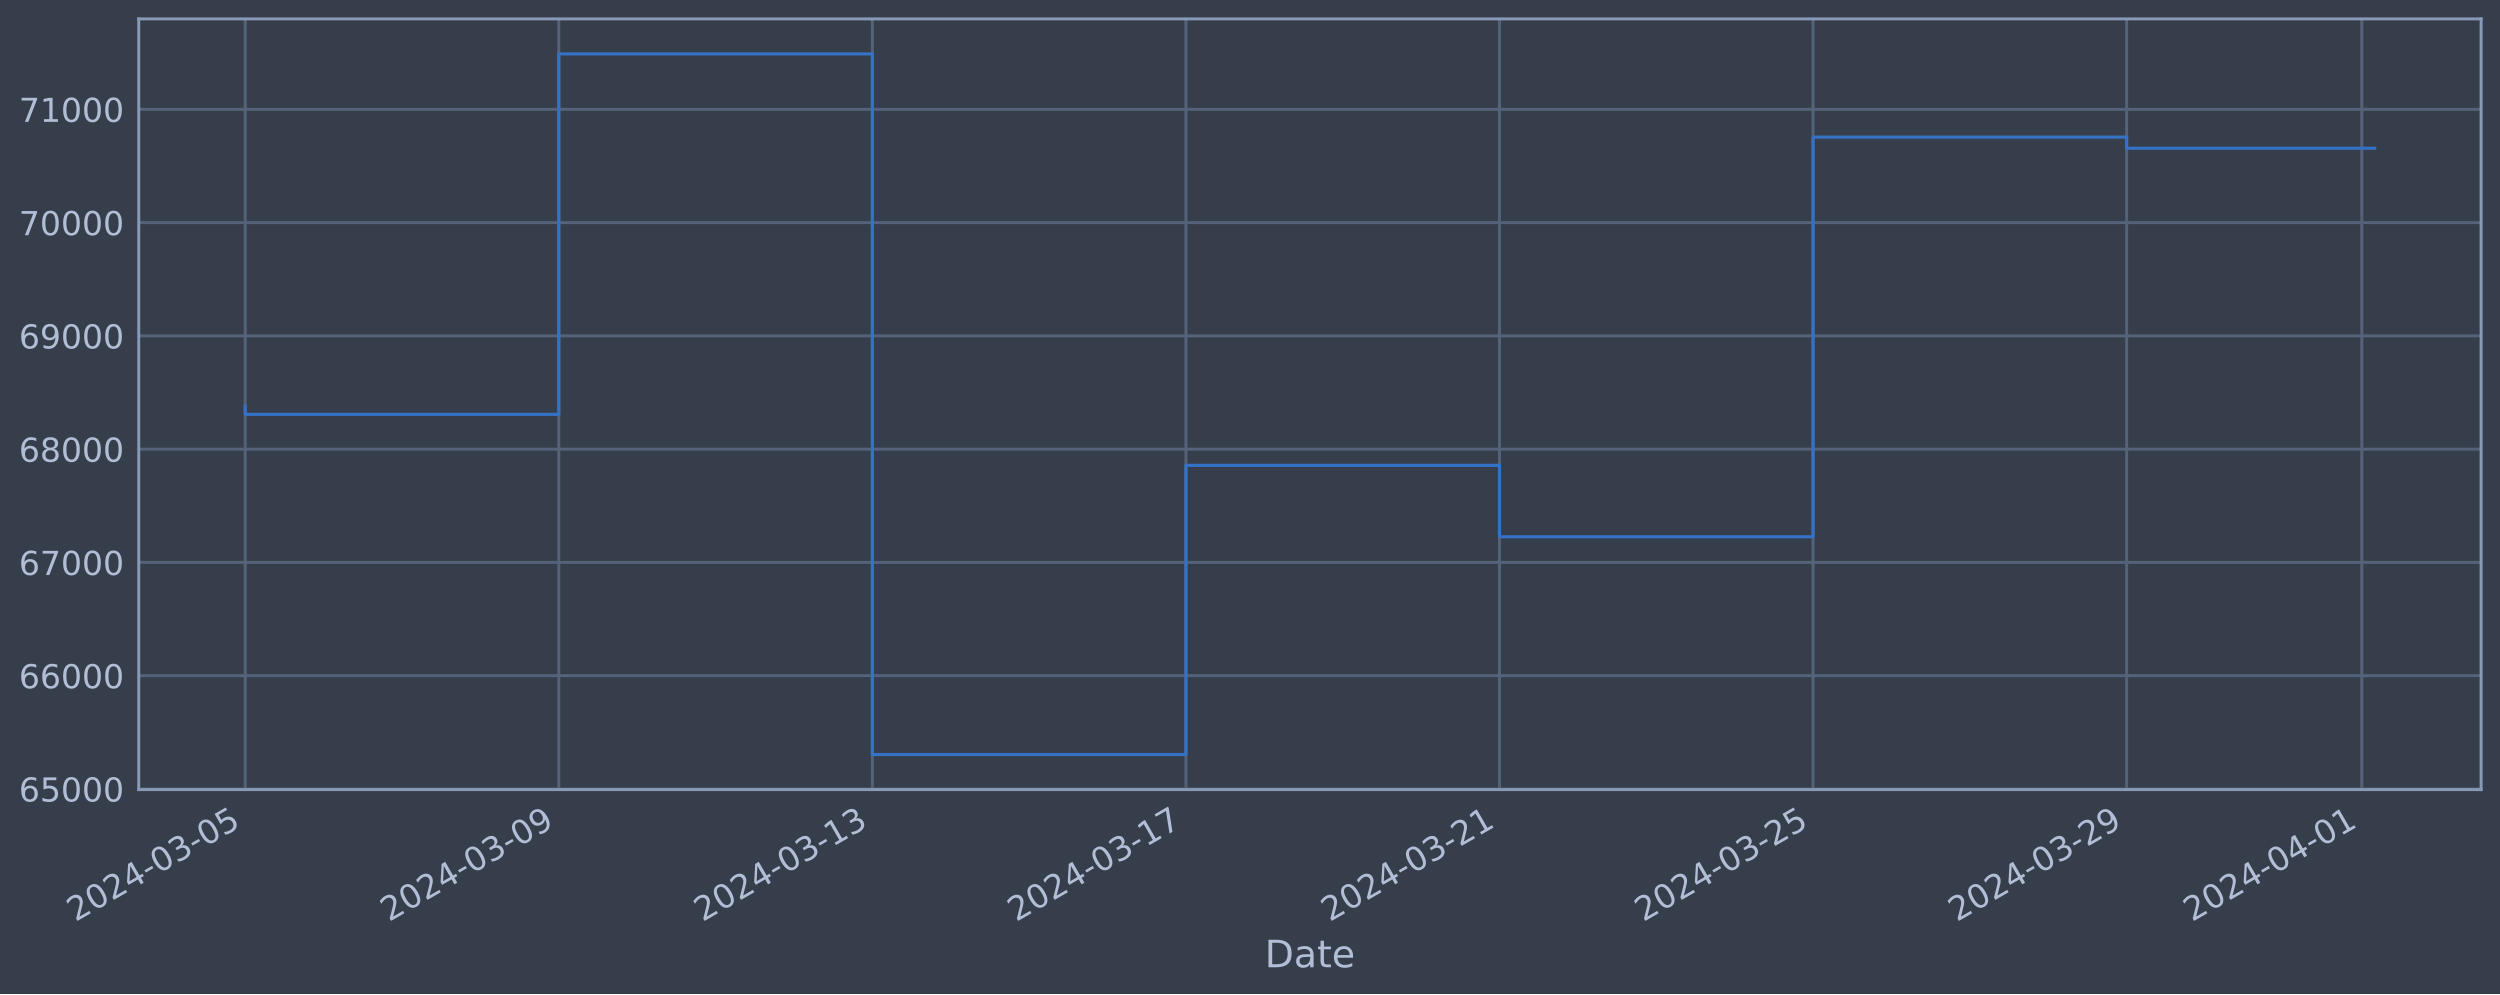
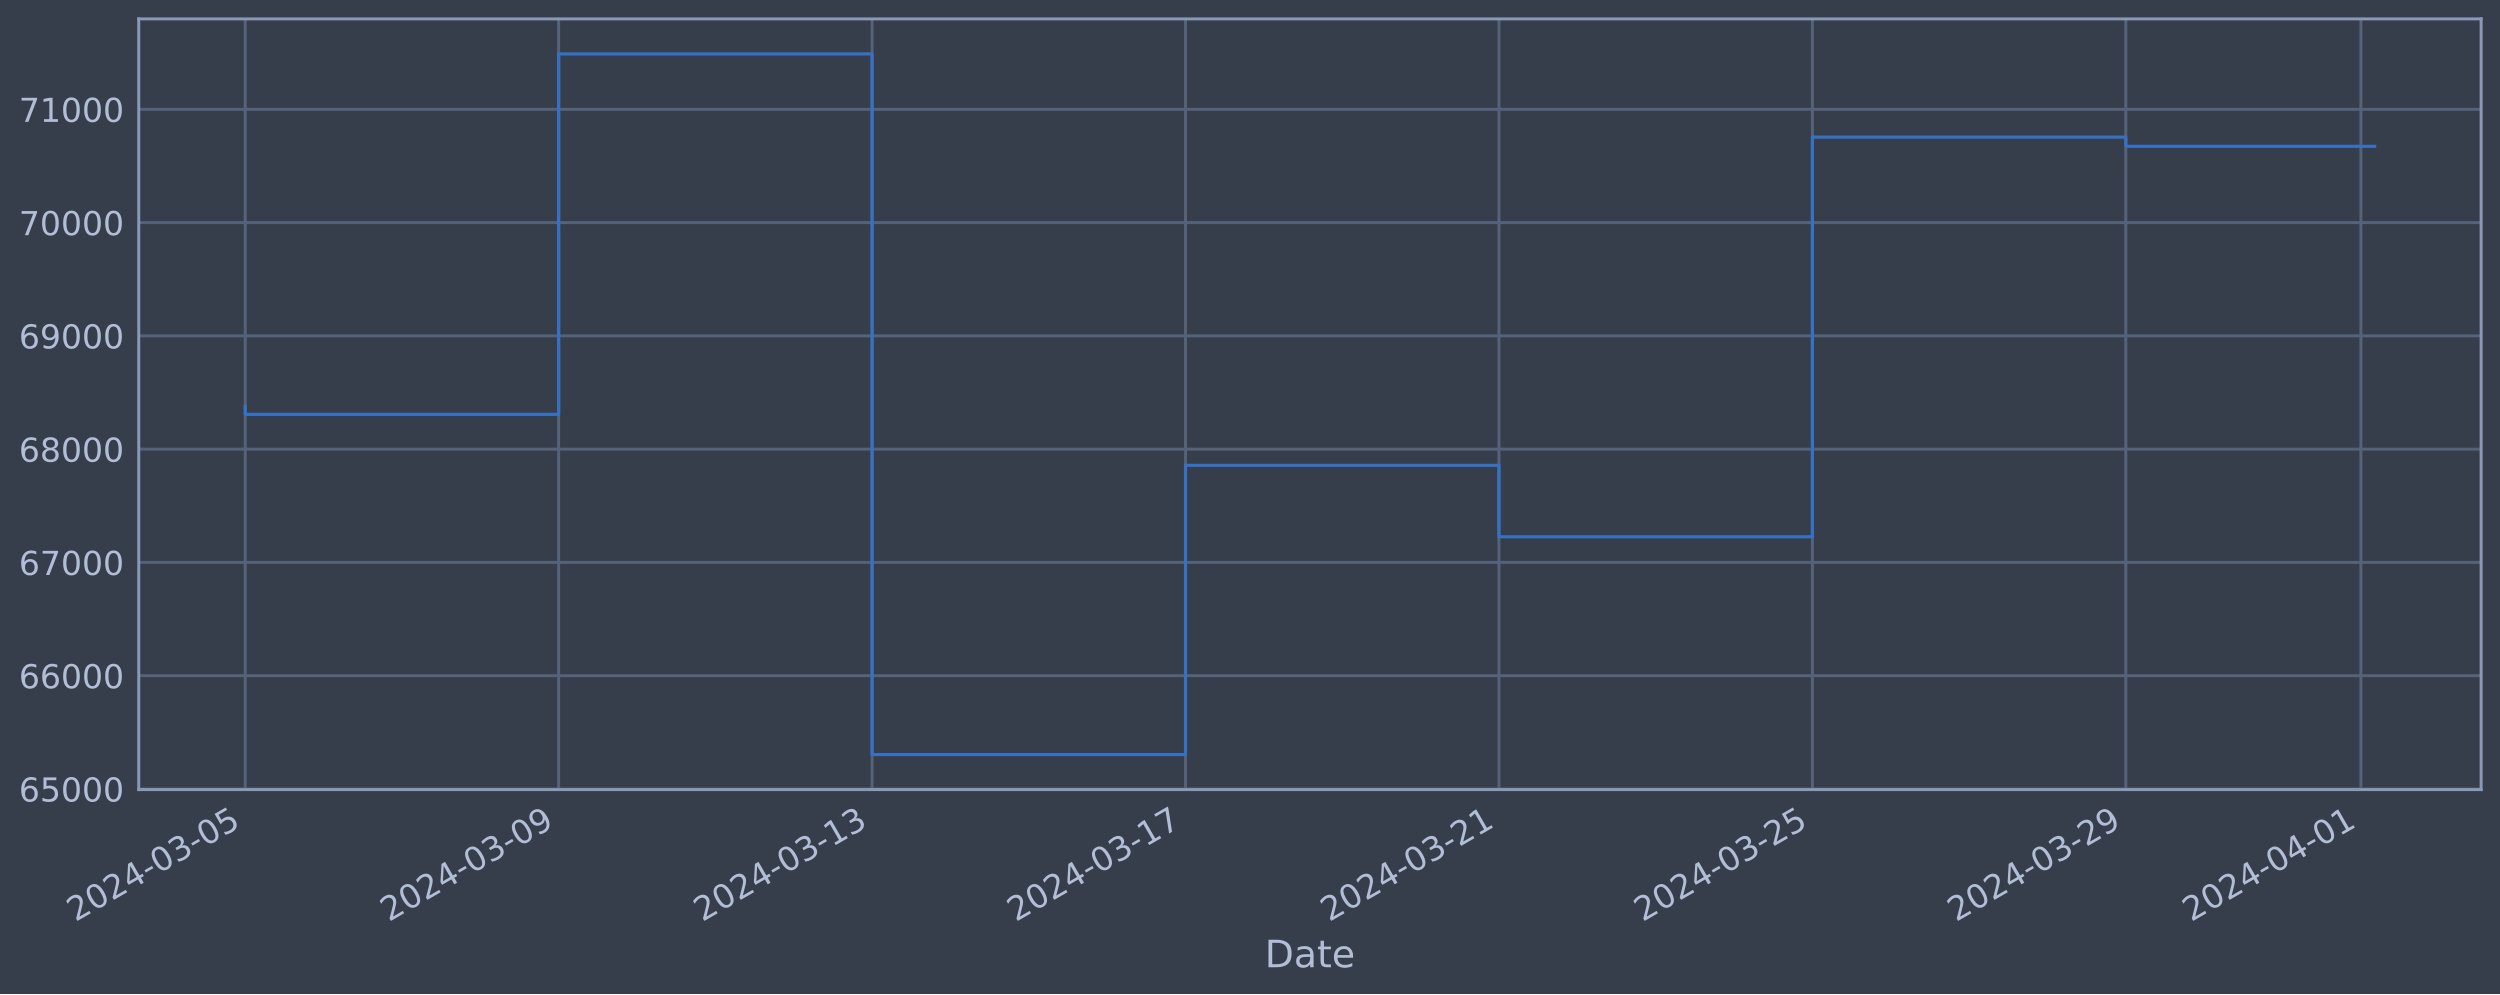
<svg xmlns="http://www.w3.org/2000/svg" xmlns:xlink="http://www.w3.org/1999/xlink" width="952.884pt" height="378.87pt" viewBox="0 0 952.884 378.87" version="1.1">
  <defs>
    <style type="text/css">*{stroke-linejoin: round; stroke-linecap: butt}</style>
  </defs>
  <g id="figure_1">
    <g id="patch_1">
      <path d="M 0 378.87  L 952.884 378.87  L 952.884 0  L 0 0  z " style="fill: #373e4b" />
    </g>
    <g id="axes_1">
      <g id="patch_2">
        <path d="M 52.884 300.96  L 945.684 300.96  L 945.684 7.2  L 52.884 7.2  z " style="fill: #373e4b" />
      </g>
      <g id="matplotlib.axis_1">
        <g id="xtick_1">
          <g id="line2d_1">
-             <path d="M 93.466 300.96  L 93.466 7.2  " clip-path="url(#p758a4d39cb)" style="fill: none; stroke: #546379; stroke-width: 1.12; stroke-linecap: square" />
+             <path d="M 93.466 300.96  L 93.466 7.2  " clip-path="url(#p196b6b9e95)" style="fill: none; stroke: #546379; stroke-width: 1.12; stroke-linecap: square" />
          </g>
          <g id="line2d_2" />
          <g id="text_1">
            <g style="fill: #b1bed6" transform="translate(28.74006 351.4642) rotate(-30) scale(0.126 -0.126)">
              <defs>
                <path id="DejaVuSans-32" d="M 1228 531  L 3431 531  L 3431 0  L 469 0  L 469 531  Q 828 903 1448 1529  Q 2069 2156 2228 2338  Q 2531 2678 2651 2914  Q 2772 3150 2772 3378  Q 2772 3750 2511 3984  Q 2250 4219 1831 4219  Q 1534 4219 1204 4116  Q 875 4013 500 3803  L 500 4441  Q 881 4594 1212 4672  Q 1544 4750 1819 4750  Q 2544 4750 2975 4387  Q 3406 4025 3406 3419  Q 3406 3131 3298 2873  Q 3191 2616 2906 2266  Q 2828 2175 2409 1742  Q 1991 1309 1228 531  z " transform="scale(0.015625)" />
                <path id="DejaVuSans-30" d="M 2034 4250  Q 1547 4250 1301 3770  Q 1056 3291 1056 2328  Q 1056 1369 1301 889  Q 1547 409 2034 409  Q 2525 409 2770 889  Q 3016 1369 3016 2328  Q 3016 3291 2770 3770  Q 2525 4250 2034 4250  z M 2034 4750  Q 2819 4750 3233 4129  Q 3647 3509 3647 2328  Q 3647 1150 3233 529  Q 2819 -91 2034 -91  Q 1250 -91 836 529  Q 422 1150 422 2328  Q 422 3509 836 4129  Q 1250 4750 2034 4750  z " transform="scale(0.015625)" />
                <path id="DejaVuSans-34" d="M 2419 4116  L 825 1625  L 2419 1625  L 2419 4116  z M 2253 4666  L 3047 4666  L 3047 1625  L 3713 1625  L 3713 1100  L 3047 1100  L 3047 0  L 2419 0  L 2419 1100  L 313 1100  L 313 1709  L 2253 4666  z " transform="scale(0.015625)" />
                <path id="DejaVuSans-2d" d="M 313 2009  L 1997 2009  L 1997 1497  L 313 1497  L 313 2009  z " transform="scale(0.015625)" />
                <path id="DejaVuSans-33" d="M 2597 2516  Q 3050 2419 3304 2112  Q 3559 1806 3559 1356  Q 3559 666 3084 287  Q 2609 -91 1734 -91  Q 1441 -91 1130 -33  Q 819 25 488 141  L 488 750  Q 750 597 1062 519  Q 1375 441 1716 441  Q 2309 441 2620 675  Q 2931 909 2931 1356  Q 2931 1769 2642 2001  Q 2353 2234 1838 2234  L 1294 2234  L 1294 2753  L 1863 2753  Q 2328 2753 2575 2939  Q 2822 3125 2822 3475  Q 2822 3834 2567 4026  Q 2313 4219 1838 4219  Q 1578 4219 1281 4162  Q 984 4106 628 3988  L 628 4550  Q 988 4650 1302 4700  Q 1616 4750 1894 4750  Q 2613 4750 3031 4423  Q 3450 4097 3450 3541  Q 3450 3153 3228 2886  Q 3006 2619 2597 2516  z " transform="scale(0.015625)" />
                <path id="DejaVuSans-35" d="M 691 4666  L 3169 4666  L 3169 4134  L 1269 4134  L 1269 2991  Q 1406 3038 1543 3061  Q 1681 3084 1819 3084  Q 2600 3084 3056 2656  Q 3513 2228 3513 1497  Q 3513 744 3044 326  Q 2575 -91 1722 -91  Q 1428 -91 1123 -41  Q 819 9 494 109  L 494 744  Q 775 591 1075 516  Q 1375 441 1709 441  Q 2250 441 2565 725  Q 2881 1009 2881 1497  Q 2881 1984 2565 2268  Q 2250 2553 1709 2553  Q 1456 2553 1204 2497  Q 953 2441 691 2322  L 691 4666  z " transform="scale(0.015625)" />
              </defs>
              <use xlink:href="#DejaVuSans-32" />
              <use xlink:href="#DejaVuSans-30" x="63.623" />
              <use xlink:href="#DejaVuSans-32" x="127.246" />
              <use xlink:href="#DejaVuSans-34" x="190.869" />
              <use xlink:href="#DejaVuSans-2d" x="254.492" />
              <use xlink:href="#DejaVuSans-30" x="290.576" />
              <use xlink:href="#DejaVuSans-33" x="354.199" />
              <use xlink:href="#DejaVuSans-2d" x="417.822" />
              <use xlink:href="#DejaVuSans-30" x="453.906" />
              <use xlink:href="#DejaVuSans-35" x="517.529" />
            </g>
          </g>
        </g>
        <g id="xtick_2">
          <g id="line2d_3">
-             <path d="M 212.984 300.96  L 212.984 7.2  " clip-path="url(#p758a4d39cb)" style="fill: none; stroke: #546379; stroke-width: 1.12; stroke-linecap: square" />
+             <path d="M 212.932 300.96  L 212.932 7.2  " clip-path="url(#p196b6b9e95)" style="fill: none; stroke: #546379; stroke-width: 1.12; stroke-linecap: square" />
          </g>
          <g id="line2d_4" />
          <g id="text_2">
-             <g style="fill: #b1bed6" transform="translate(148.2585 351.4642) rotate(-30) scale(0.126 -0.126)">
+             <g style="fill: #b1bed6" transform="translate(148.2066 351.4642) rotate(-30) scale(0.126 -0.126)">
              <defs>
                <path id="DejaVuSans-39" d="M 703 97  L 703 672  Q 941 559 1184 500  Q 1428 441 1663 441  Q 2288 441 2617 861  Q 2947 1281 2994 2138  Q 2813 1869 2534 1725  Q 2256 1581 1919 1581  Q 1219 1581 811 2004  Q 403 2428 403 3163  Q 403 3881 828 4315  Q 1253 4750 1959 4750  Q 2769 4750 3195 4129  Q 3622 3509 3622 2328  Q 3622 1225 3098 567  Q 2575 -91 1691 -91  Q 1453 -91 1209 -44  Q 966 3 703 97  z M 1959 2075  Q 2384 2075 2632 2365  Q 2881 2656 2881 3163  Q 2881 3666 2632 3958  Q 2384 4250 1959 4250  Q 1534 4250 1286 3958  Q 1038 3666 1038 3163  Q 1038 2656 1286 2365  Q 1534 2075 1959 2075  z " transform="scale(0.015625)" />
              </defs>
              <use xlink:href="#DejaVuSans-32" />
              <use xlink:href="#DejaVuSans-30" x="63.623" />
              <use xlink:href="#DejaVuSans-32" x="127.246" />
              <use xlink:href="#DejaVuSans-34" x="190.869" />
              <use xlink:href="#DejaVuSans-2d" x="254.492" />
              <use xlink:href="#DejaVuSans-30" x="290.576" />
              <use xlink:href="#DejaVuSans-33" x="354.199" />
              <use xlink:href="#DejaVuSans-2d" x="417.822" />
              <use xlink:href="#DejaVuSans-30" x="453.906" />
              <use xlink:href="#DejaVuSans-39" x="517.529" />
            </g>
          </g>
        </g>
        <g id="xtick_3">
          <g id="line2d_5">
-             <path d="M 332.503 300.96  L 332.503 7.2  " clip-path="url(#p758a4d39cb)" style="fill: none; stroke: #546379; stroke-width: 1.12; stroke-linecap: square" />
+             <path d="M 332.399 300.96  L 332.399 7.2  " clip-path="url(#p196b6b9e95)" style="fill: none; stroke: #546379; stroke-width: 1.12; stroke-linecap: square" />
          </g>
          <g id="line2d_6" />
          <g id="text_3">
-             <g style="fill: #b1bed6" transform="translate(267.777 351.4642) rotate(-30) scale(0.126 -0.126)">
+             <g style="fill: #b1bed6" transform="translate(267.6732 351.4642) rotate(-30) scale(0.126 -0.126)">
              <defs>
                <path id="DejaVuSans-31" d="M 794 531  L 1825 531  L 1825 4091  L 703 3866  L 703 4441  L 1819 4666  L 2450 4666  L 2450 531  L 3481 531  L 3481 0  L 794 0  L 794 531  z " transform="scale(0.015625)" />
              </defs>
              <use xlink:href="#DejaVuSans-32" />
              <use xlink:href="#DejaVuSans-30" x="63.623" />
              <use xlink:href="#DejaVuSans-32" x="127.246" />
              <use xlink:href="#DejaVuSans-34" x="190.869" />
              <use xlink:href="#DejaVuSans-2d" x="254.492" />
              <use xlink:href="#DejaVuSans-30" x="290.576" />
              <use xlink:href="#DejaVuSans-33" x="354.199" />
              <use xlink:href="#DejaVuSans-2d" x="417.822" />
              <use xlink:href="#DejaVuSans-31" x="453.906" />
              <use xlink:href="#DejaVuSans-33" x="517.529" />
            </g>
          </g>
        </g>
        <g id="xtick_4">
          <g id="line2d_7">
-             <path d="M 452.021 300.96  L 452.021 7.2  " clip-path="url(#p758a4d39cb)" style="fill: none; stroke: #546379; stroke-width: 1.12; stroke-linecap: square" />
+             <path d="M 451.865 300.96  L 451.865 7.2  " clip-path="url(#p196b6b9e95)" style="fill: none; stroke: #546379; stroke-width: 1.12; stroke-linecap: square" />
          </g>
          <g id="line2d_8" />
          <g id="text_4">
-             <g style="fill: #b1bed6" transform="translate(387.2955 351.4642) rotate(-30) scale(0.126 -0.126)">
+             <g style="fill: #b1bed6" transform="translate(387.1398 351.4642) rotate(-30) scale(0.126 -0.126)">
              <defs>
                <path id="DejaVuSans-37" d="M 525 4666  L 3525 4666  L 3525 4397  L 1831 0  L 1172 0  L 2766 4134  L 525 4134  L 525 4666  z " transform="scale(0.015625)" />
              </defs>
              <use xlink:href="#DejaVuSans-32" />
              <use xlink:href="#DejaVuSans-30" x="63.623" />
              <use xlink:href="#DejaVuSans-32" x="127.246" />
              <use xlink:href="#DejaVuSans-34" x="190.869" />
              <use xlink:href="#DejaVuSans-2d" x="254.492" />
              <use xlink:href="#DejaVuSans-30" x="290.576" />
              <use xlink:href="#DejaVuSans-33" x="354.199" />
              <use xlink:href="#DejaVuSans-2d" x="417.822" />
              <use xlink:href="#DejaVuSans-31" x="453.906" />
              <use xlink:href="#DejaVuSans-37" x="517.529" />
            </g>
          </g>
        </g>
        <g id="xtick_5">
          <g id="line2d_9">
-             <path d="M 571.54 300.96  L 571.54 7.2  " clip-path="url(#p758a4d39cb)" style="fill: none; stroke: #546379; stroke-width: 1.12; stroke-linecap: square" />
+             <path d="M 571.332 300.96  L 571.332 7.2  " clip-path="url(#p196b6b9e95)" style="fill: none; stroke: #546379; stroke-width: 1.12; stroke-linecap: square" />
          </g>
          <g id="line2d_10" />
          <g id="text_5">
-             <g style="fill: #b1bed6" transform="translate(506.814 351.4642) rotate(-30) scale(0.126 -0.126)">
+             <g style="fill: #b1bed6" transform="translate(506.6063 351.4642) rotate(-30) scale(0.126 -0.126)">
              <use xlink:href="#DejaVuSans-32" />
              <use xlink:href="#DejaVuSans-30" x="63.623" />
              <use xlink:href="#DejaVuSans-32" x="127.246" />
              <use xlink:href="#DejaVuSans-34" x="190.869" />
              <use xlink:href="#DejaVuSans-2d" x="254.492" />
              <use xlink:href="#DejaVuSans-30" x="290.576" />
              <use xlink:href="#DejaVuSans-33" x="354.199" />
              <use xlink:href="#DejaVuSans-2d" x="417.822" />
              <use xlink:href="#DejaVuSans-32" x="453.906" />
              <use xlink:href="#DejaVuSans-31" x="517.529" />
            </g>
          </g>
        </g>
        <g id="xtick_6">
          <g id="line2d_11">
-             <path d="M 691.058 300.96  L 691.058 7.2  " clip-path="url(#p758a4d39cb)" style="fill: none; stroke: #546379; stroke-width: 1.12; stroke-linecap: square" />
+             <path d="M 690.798 300.96  L 690.798 7.2  " clip-path="url(#p196b6b9e95)" style="fill: none; stroke: #546379; stroke-width: 1.12; stroke-linecap: square" />
          </g>
          <g id="line2d_12" />
          <g id="text_6">
-             <g style="fill: #b1bed6" transform="translate(626.3325 351.4642) rotate(-30) scale(0.126 -0.126)">
+             <g style="fill: #b1bed6" transform="translate(626.0729 351.4642) rotate(-30) scale(0.126 -0.126)">
              <use xlink:href="#DejaVuSans-32" />
              <use xlink:href="#DejaVuSans-30" x="63.623" />
              <use xlink:href="#DejaVuSans-32" x="127.246" />
              <use xlink:href="#DejaVuSans-34" x="190.869" />
              <use xlink:href="#DejaVuSans-2d" x="254.492" />
              <use xlink:href="#DejaVuSans-30" x="290.576" />
              <use xlink:href="#DejaVuSans-33" x="354.199" />
              <use xlink:href="#DejaVuSans-2d" x="417.822" />
              <use xlink:href="#DejaVuSans-32" x="453.906" />
              <use xlink:href="#DejaVuSans-35" x="517.529" />
            </g>
          </g>
        </g>
        <g id="xtick_7">
          <g id="line2d_13">
-             <path d="M 810.577 300.96  L 810.577 7.2  " clip-path="url(#p758a4d39cb)" style="fill: none; stroke: #546379; stroke-width: 1.12; stroke-linecap: square" />
+             <path d="M 810.265 300.96  L 810.265 7.2  " clip-path="url(#p196b6b9e95)" style="fill: none; stroke: #546379; stroke-width: 1.12; stroke-linecap: square" />
          </g>
          <g id="line2d_14" />
          <g id="text_7">
-             <g style="fill: #b1bed6" transform="translate(745.851 351.4642) rotate(-30) scale(0.126 -0.126)">
+             <g style="fill: #b1bed6" transform="translate(745.5395 351.4642) rotate(-30) scale(0.126 -0.126)">
              <use xlink:href="#DejaVuSans-32" />
              <use xlink:href="#DejaVuSans-30" x="63.623" />
              <use xlink:href="#DejaVuSans-32" x="127.246" />
              <use xlink:href="#DejaVuSans-34" x="190.869" />
              <use xlink:href="#DejaVuSans-2d" x="254.492" />
              <use xlink:href="#DejaVuSans-30" x="290.576" />
              <use xlink:href="#DejaVuSans-33" x="354.199" />
              <use xlink:href="#DejaVuSans-2d" x="417.822" />
              <use xlink:href="#DejaVuSans-32" x="453.906" />
              <use xlink:href="#DejaVuSans-39" x="517.529" />
            </g>
          </g>
        </g>
        <g id="xtick_8">
          <g id="line2d_15">
-             <path d="M 900.215 300.96  L 900.215 7.2  " clip-path="url(#p758a4d39cb)" style="fill: none; stroke: #546379; stroke-width: 1.12; stroke-linecap: square" />
+             <path d="M 899.865 300.96  L 899.865 7.2  " clip-path="url(#p196b6b9e95)" style="fill: none; stroke: #546379; stroke-width: 1.12; stroke-linecap: square" />
          </g>
          <g id="line2d_16" />
          <g id="text_8">
-             <g style="fill: #b1bed6" transform="translate(835.4899 351.4642) rotate(-30) scale(0.126 -0.126)">
+             <g style="fill: #b1bed6" transform="translate(835.1394 351.4642) rotate(-30) scale(0.126 -0.126)">
              <use xlink:href="#DejaVuSans-32" />
              <use xlink:href="#DejaVuSans-30" x="63.623" />
              <use xlink:href="#DejaVuSans-32" x="127.246" />
              <use xlink:href="#DejaVuSans-34" x="190.869" />
              <use xlink:href="#DejaVuSans-2d" x="254.492" />
              <use xlink:href="#DejaVuSans-30" x="290.576" />
              <use xlink:href="#DejaVuSans-34" x="354.199" />
              <use xlink:href="#DejaVuSans-2d" x="417.822" />
              <use xlink:href="#DejaVuSans-30" x="453.906" />
              <use xlink:href="#DejaVuSans-31" x="517.529" />
            </g>
          </g>
        </g>
        <g id="text_9">
          <g style="fill: #b1bed6" transform="translate(482.0746 368.6753) scale(0.144 -0.144)">
            <defs>
              <path id="DejaVuSans-44" d="M 1259 4147  L 1259 519  L 2022 519  Q 2988 519 3436 956  Q 3884 1394 3884 2338  Q 3884 3275 3436 3711  Q 2988 4147 2022 4147  L 1259 4147  z M 628 4666  L 1925 4666  Q 3281 4666 3915 4102  Q 4550 3538 4550 2338  Q 4550 1131 3912 565  Q 3275 0 1925 0  L 628 0  L 628 4666  z " transform="scale(0.015625)" />
              <path id="DejaVuSans-61" d="M 2194 1759  Q 1497 1759 1228 1600  Q 959 1441 959 1056  Q 959 750 1161 570  Q 1363 391 1709 391  Q 2188 391 2477 730  Q 2766 1069 2766 1631  L 2766 1759  L 2194 1759  z M 3341 1997  L 3341 0  L 2766 0  L 2766 531  Q 2569 213 2275 61  Q 1981 -91 1556 -91  Q 1019 -91 701 211  Q 384 513 384 1019  Q 384 1609 779 1909  Q 1175 2209 1959 2209  L 2766 2209  L 2766 2266  Q 2766 2663 2505 2880  Q 2244 3097 1772 3097  Q 1472 3097 1187 3025  Q 903 2953 641 2809  L 641 3341  Q 956 3463 1253 3523  Q 1550 3584 1831 3584  Q 2591 3584 2966 3190  Q 3341 2797 3341 1997  z " transform="scale(0.015625)" />
              <path id="DejaVuSans-74" d="M 1172 4494  L 1172 3500  L 2356 3500  L 2356 3053  L 1172 3053  L 1172 1153  Q 1172 725 1289 603  Q 1406 481 1766 481  L 2356 481  L 2356 0  L 1766 0  Q 1100 0 847 248  Q 594 497 594 1153  L 594 3053  L 172 3053  L 172 3500  L 594 3500  L 594 4494  L 1172 4494  z " transform="scale(0.015625)" />
              <path id="DejaVuSans-65" d="M 3597 1894  L 3597 1613  L 953 1613  Q 991 1019 1311 708  Q 1631 397 2203 397  Q 2534 397 2845 478  Q 3156 559 3463 722  L 3463 178  Q 3153 47 2828 -22  Q 2503 -91 2169 -91  Q 1331 -91 842 396  Q 353 884 353 1716  Q 353 2575 817 3079  Q 1281 3584 2069 3584  Q 2775 3584 3186 3129  Q 3597 2675 3597 1894  z M 3022 2063  Q 3016 2534 2758 2815  Q 2500 3097 2075 3097  Q 1594 3097 1305 2825  Q 1016 2553 972 2059  L 3022 2063  z " transform="scale(0.015625)" />
            </defs>
            <use xlink:href="#DejaVuSans-44" />
            <use xlink:href="#DejaVuSans-61" x="77.002" />
            <use xlink:href="#DejaVuSans-74" x="138.281" />
            <use xlink:href="#DejaVuSans-65" x="177.49" />
          </g>
        </g>
      </g>
      <g id="matplotlib.axis_2">
        <g id="ytick_1">
          <g id="line2d_17">
-             <path d="M 52.884 300.718  L 945.684 300.718  " clip-path="url(#p758a4d39cb)" style="fill: none; stroke: #546379; stroke-width: 1.12; stroke-linecap: square" />
+             <path d="M 52.884 300.718  L 945.684 300.718  " clip-path="url(#p196b6b9e95)" style="fill: none; stroke: #546379; stroke-width: 1.12; stroke-linecap: square" />
          </g>
          <g id="line2d_18" />
          <g id="text_10">
            <g style="fill: #b1bed6" transform="translate(7.2 305.5049) scale(0.126 -0.126)">
              <defs>
                <path id="DejaVuSans-36" d="M 2113 2584  Q 1688 2584 1439 2293  Q 1191 2003 1191 1497  Q 1191 994 1439 701  Q 1688 409 2113 409  Q 2538 409 2786 701  Q 3034 994 3034 1497  Q 3034 2003 2786 2293  Q 2538 2584 2113 2584  z M 3366 4563  L 3366 3988  Q 3128 4100 2886 4159  Q 2644 4219 2406 4219  Q 1781 4219 1451 3797  Q 1122 3375 1075 2522  Q 1259 2794 1537 2939  Q 1816 3084 2150 3084  Q 2853 3084 3261 2657  Q 3669 2231 3669 1497  Q 3669 778 3244 343  Q 2819 -91 2113 -91  Q 1303 -91 875 529  Q 447 1150 447 2328  Q 447 3434 972 4092  Q 1497 4750 2381 4750  Q 2619 4750 2861 4703  Q 3103 4656 3366 4563  z " transform="scale(0.015625)" />
              </defs>
              <use xlink:href="#DejaVuSans-36" />
              <use xlink:href="#DejaVuSans-35" x="63.623" />
              <use xlink:href="#DejaVuSans-30" x="127.246" />
              <use xlink:href="#DejaVuSans-30" x="190.869" />
              <use xlink:href="#DejaVuSans-30" x="254.492" />
            </g>
          </g>
        </g>
        <g id="ytick_2">
          <g id="line2d_19">
-             <path d="M 52.884 257.544  L 945.684 257.544  " clip-path="url(#p758a4d39cb)" style="fill: none; stroke: #546379; stroke-width: 1.12; stroke-linecap: square" />
+             <path d="M 52.884 257.544  L 945.684 257.544  " clip-path="url(#p196b6b9e95)" style="fill: none; stroke: #546379; stroke-width: 1.12; stroke-linecap: square" />
          </g>
          <g id="line2d_20" />
          <g id="text_11">
            <g style="fill: #b1bed6" transform="translate(7.2 262.331) scale(0.126 -0.126)">
              <use xlink:href="#DejaVuSans-36" />
              <use xlink:href="#DejaVuSans-36" x="63.623" />
              <use xlink:href="#DejaVuSans-30" x="127.246" />
              <use xlink:href="#DejaVuSans-30" x="190.869" />
              <use xlink:href="#DejaVuSans-30" x="254.492" />
            </g>
          </g>
        </g>
        <g id="ytick_3">
          <g id="line2d_21">
-             <path d="M 52.884 214.37  L 945.684 214.37  " clip-path="url(#p758a4d39cb)" style="fill: none; stroke: #546379; stroke-width: 1.12; stroke-linecap: square" />
+             <path d="M 52.884 214.37  L 945.684 214.37  " clip-path="url(#p196b6b9e95)" style="fill: none; stroke: #546379; stroke-width: 1.12; stroke-linecap: square" />
          </g>
          <g id="line2d_22" />
          <g id="text_12">
            <g style="fill: #b1bed6" transform="translate(7.2 219.157) scale(0.126 -0.126)">
              <use xlink:href="#DejaVuSans-36" />
              <use xlink:href="#DejaVuSans-37" x="63.623" />
              <use xlink:href="#DejaVuSans-30" x="127.246" />
              <use xlink:href="#DejaVuSans-30" x="190.869" />
              <use xlink:href="#DejaVuSans-30" x="254.492" />
            </g>
          </g>
        </g>
        <g id="ytick_4">
          <g id="line2d_23">
-             <path d="M 52.884 171.196  L 945.684 171.196  " clip-path="url(#p758a4d39cb)" style="fill: none; stroke: #546379; stroke-width: 1.12; stroke-linecap: square" />
+             <path d="M 52.884 171.196  L 945.684 171.196  " clip-path="url(#p196b6b9e95)" style="fill: none; stroke: #546379; stroke-width: 1.12; stroke-linecap: square" />
          </g>
          <g id="line2d_24" />
          <g id="text_13">
            <g style="fill: #b1bed6" transform="translate(7.2 175.9831) scale(0.126 -0.126)">
              <defs>
                <path id="DejaVuSans-38" d="M 2034 2216  Q 1584 2216 1326 1975  Q 1069 1734 1069 1313  Q 1069 891 1326 650  Q 1584 409 2034 409  Q 2484 409 2743 651  Q 3003 894 3003 1313  Q 3003 1734 2745 1975  Q 2488 2216 2034 2216  z M 1403 2484  Q 997 2584 770 2862  Q 544 3141 544 3541  Q 544 4100 942 4425  Q 1341 4750 2034 4750  Q 2731 4750 3128 4425  Q 3525 4100 3525 3541  Q 3525 3141 3298 2862  Q 3072 2584 2669 2484  Q 3125 2378 3379 2068  Q 3634 1759 3634 1313  Q 3634 634 3220 271  Q 2806 -91 2034 -91  Q 1263 -91 848 271  Q 434 634 434 1313  Q 434 1759 690 2068  Q 947 2378 1403 2484  z M 1172 3481  Q 1172 3119 1398 2916  Q 1625 2713 2034 2713  Q 2441 2713 2670 2916  Q 2900 3119 2900 3481  Q 2900 3844 2670 4047  Q 2441 4250 2034 4250  Q 1625 4250 1398 4047  Q 1172 3844 1172 3481  z " transform="scale(0.015625)" />
              </defs>
              <use xlink:href="#DejaVuSans-36" />
              <use xlink:href="#DejaVuSans-38" x="63.623" />
              <use xlink:href="#DejaVuSans-30" x="127.246" />
              <use xlink:href="#DejaVuSans-30" x="190.869" />
              <use xlink:href="#DejaVuSans-30" x="254.492" />
            </g>
          </g>
        </g>
        <g id="ytick_5">
          <g id="line2d_25">
-             <path d="M 52.884 128.022  L 945.684 128.022  " clip-path="url(#p758a4d39cb)" style="fill: none; stroke: #546379; stroke-width: 1.12; stroke-linecap: square" />
+             <path d="M 52.884 128.022  L 945.684 128.022  " clip-path="url(#p196b6b9e95)" style="fill: none; stroke: #546379; stroke-width: 1.12; stroke-linecap: square" />
          </g>
          <g id="line2d_26" />
          <g id="text_14">
            <g style="fill: #b1bed6" transform="translate(7.2 132.8092) scale(0.126 -0.126)">
              <use xlink:href="#DejaVuSans-36" />
              <use xlink:href="#DejaVuSans-39" x="63.623" />
              <use xlink:href="#DejaVuSans-30" x="127.246" />
              <use xlink:href="#DejaVuSans-30" x="190.869" />
              <use xlink:href="#DejaVuSans-30" x="254.492" />
            </g>
          </g>
        </g>
        <g id="ytick_6">
          <g id="line2d_27">
-             <path d="M 52.884 84.848  L 945.684 84.848  " clip-path="url(#p758a4d39cb)" style="fill: none; stroke: #546379; stroke-width: 1.12; stroke-linecap: square" />
+             <path d="M 52.884 84.848  L 945.684 84.848  " clip-path="url(#p196b6b9e95)" style="fill: none; stroke: #546379; stroke-width: 1.12; stroke-linecap: square" />
          </g>
          <g id="line2d_28" />
          <g id="text_15">
            <g style="fill: #b1bed6" transform="translate(7.2 89.63523) scale(0.126 -0.126)">
              <use xlink:href="#DejaVuSans-37" />
              <use xlink:href="#DejaVuSans-30" x="63.623" />
              <use xlink:href="#DejaVuSans-30" x="127.246" />
              <use xlink:href="#DejaVuSans-30" x="190.869" />
              <use xlink:href="#DejaVuSans-30" x="254.492" />
            </g>
          </g>
        </g>
        <g id="ytick_7">
          <g id="line2d_29">
-             <path d="M 52.884 41.674  L 945.684 41.674  " clip-path="url(#p758a4d39cb)" style="fill: none; stroke: #546379; stroke-width: 1.12; stroke-linecap: square" />
+             <path d="M 52.884 41.674  L 945.684 41.674  " clip-path="url(#p196b6b9e95)" style="fill: none; stroke: #546379; stroke-width: 1.12; stroke-linecap: square" />
          </g>
          <g id="line2d_30" />
          <g id="text_16">
            <g style="fill: #b1bed6" transform="translate(7.2 46.4613) scale(0.126 -0.126)">
              <use xlink:href="#DejaVuSans-37" />
              <use xlink:href="#DejaVuSans-31" x="63.623" />
              <use xlink:href="#DejaVuSans-30" x="127.246" />
              <use xlink:href="#DejaVuSans-30" x="190.869" />
              <use xlink:href="#DejaVuSans-30" x="254.492" />
            </g>
          </g>
        </g>
      </g>
      <g id="line2d_31">
-         <path d="M 93.466 154.891  L 93.466 157.946  L 212.984 157.946  L 212.984 20.553  L 332.503 20.553  L 332.503 287.607  L 452.021 287.607  L 452.021 177.362  L 571.54 177.362  L 571.54 204.598  L 691.058 204.598  L 691.058 52.265  L 810.577 52.265  L 810.577 56.507  L 905.102 56.507  " clip-path="url(#p758a4d39cb)" style="fill: none; stroke: #3572c6; stroke-width: 1.2; stroke-linecap: square" />
+         <path d="M 93.466 154.891  L 93.466 157.946  L 212.932 157.946  L 212.932 20.553  L 332.399 20.553  L 332.399 287.607  L 451.865 287.607  L 451.865 177.362  L 571.332 177.362  L 571.332 204.598  L 690.798 204.598  L 690.798 52.265  L 810.265 52.265  L 810.265 55.771  L 905.102 55.771  " clip-path="url(#p196b6b9e95)" style="fill: none; stroke: #3572c6; stroke-width: 1.2; stroke-linecap: square" />
      </g>
      <g id="patch_3">
        <path d="M 52.884 300.96  L 52.884 7.2  " style="fill: none; stroke: #899ab8; stroke-width: 1.12; stroke-linejoin: miter; stroke-linecap: square" />
      </g>
      <g id="patch_4">
        <path d="M 945.684 300.96  L 945.684 7.2  " style="fill: none; stroke: #899ab8; stroke-width: 1.12; stroke-linejoin: miter; stroke-linecap: square" />
      </g>
      <g id="patch_5">
        <path d="M 52.884 300.96  L 945.684 300.96  " style="fill: none; stroke: #899ab8; stroke-width: 1.12; stroke-linejoin: miter; stroke-linecap: square" />
      </g>
      <g id="patch_6">
        <path d="M 52.884 7.2  L 945.684 7.2  " style="fill: none; stroke: #899ab8; stroke-width: 1.12; stroke-linejoin: miter; stroke-linecap: square" />
      </g>
    </g>
  </g>
  <defs>
-     <clipPath id="p758a4d39cb">
+     <clipPath id="p196b6b9e95">
      <rect x="52.884" y="7.2" width="892.8" height="293.76" />
    </clipPath>
  </defs>
</svg>
